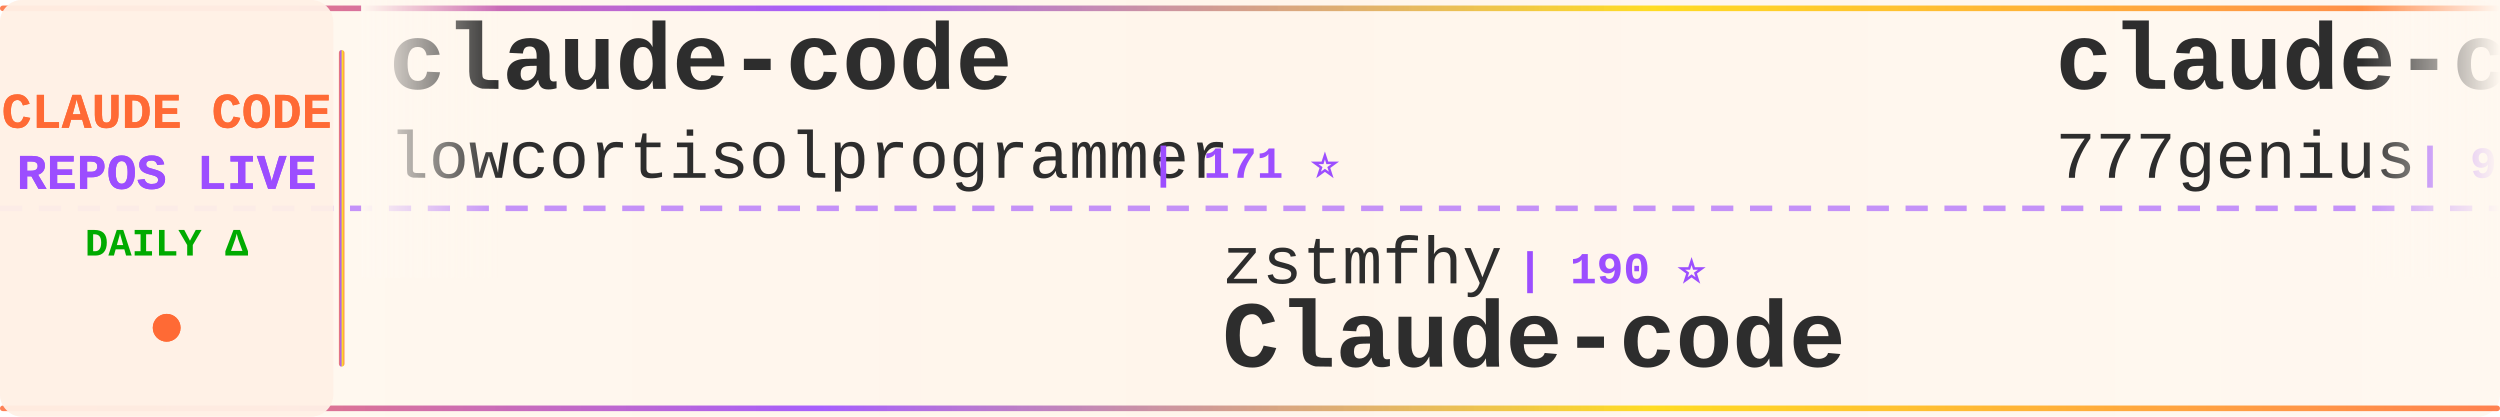
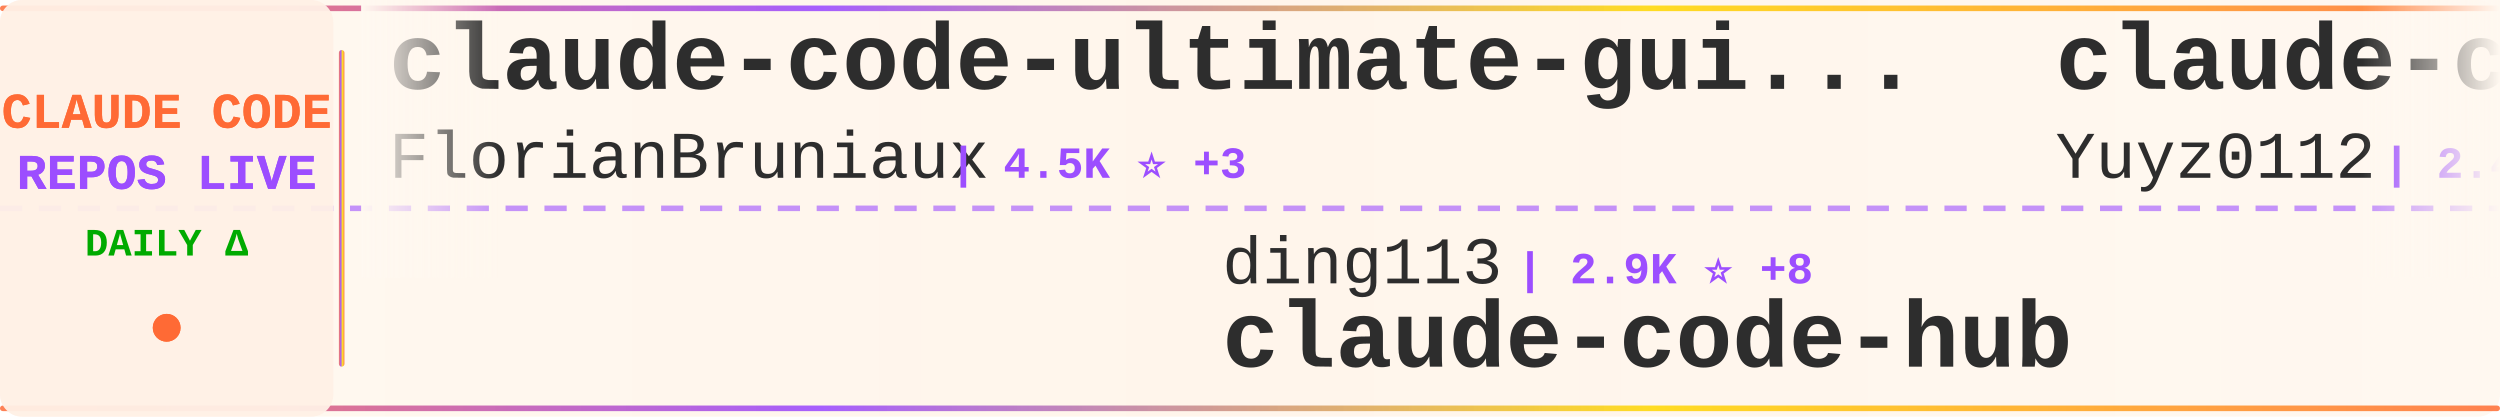
<svg xmlns="http://www.w3.org/2000/svg" width="900" height="150">
  <defs>
    <linearGradient id="tickerBg" x1="0%" y1="0%" x2="100%" y2="0%">
      <stop offset="0%" style="stop-color:#fff8f0;stop-opacity:0.98" />
      <stop offset="50%" style="stop-color:#fff5eb;stop-opacity:1" />
      <stop offset="100%" style="stop-color:#fff8f0;stop-opacity:0.98" />
    </linearGradient>
    <linearGradient id="borderGrad" x1="0%" y1="0%" x2="100%" y2="0%">
      <stop offset="0%" style="stop-color:#FF6B35;stop-opacity:0.85">
        <animate attributeName="stop-opacity" values="0.85;1;0.85" dur="2s" repeatCount="indefinite" />
      </stop>
      <stop offset="33%" style="stop-color:#9C4EFF;stop-opacity:0.9">
        <animate attributeName="stop-opacity" values="0.9;1;0.9" dur="2.2s" repeatCount="indefinite" />
      </stop>
      <stop offset="66%" style="stop-color:#FFD700;stop-opacity:0.85">
        <animate attributeName="stop-opacity" values="0.85;1;0.85" dur="1.8s" repeatCount="indefinite" />
      </stop>
      <stop offset="100%" style="stop-color:#FF6B35;stop-opacity:0.85">
        <animate attributeName="stop-opacity" values="0.85;1;0.85" dur="2s" repeatCount="indefinite" />
      </stop>
    </linearGradient>
    <filter id="textGlow">
      <feGaussianBlur stdDeviation="0.15" result="coloredBlur" />
      <feMerge>
        <feMergeNode in="coloredBlur" />
        <feMergeNode in="SourceGraphic" />
      </feMerge>
    </filter>
    <filter id="metricGlow">
      <feGaussianBlur stdDeviation="0.2" result="coloredBlur" />
      <feMerge>
        <feMergeNode in="coloredBlur" />
        <feMergeNode in="SourceGraphic" />
      </feMerge>
    </filter>
    <linearGradient id="leftFade" x1="0%" y1="0%" x2="100%" y2="0%">
      <stop offset="0%" style="stop-color:#fff8f0;stop-opacity:1" />
      <stop offset="100%" style="stop-color:#fff8f0;stop-opacity:0" />
    </linearGradient>
    <linearGradient id="rightFade" x1="0%" y1="0%" x2="100%" y2="0%">
      <stop offset="0%" style="stop-color:#fff8f0;stop-opacity:0" />
      <stop offset="100%" style="stop-color:#fff8f0;stop-opacity:1" />
    </linearGradient>
  </defs>
  <rect width="900" height="150" fill="url(#tickerBg)" rx="8" />
  <rect x="0" y="2" width="900" height="2" fill="url(#borderGrad)" rx="1" />
  <rect x="0" y="146" width="900" height="2" fill="url(#borderGrad)" rx="1" />
  <line x1="0" y1="75" x2="900" y2="75" stroke="#9C4EFF" stroke-width="2" stroke-dasharray="8 6" opacity="0.6" />
  <rect x="0" y="0" width="120" height="150" fill="#fff0e6" opacity="0.95" rx="8" />
  <text x="60" y="46" font-family="'Courier New', monospace" font-size="18" font-weight="bold" fill="#FF6B35" text-anchor="middle" filter="url(#textGlow)">
    CLAUDE CODE
  </text>
  <text x="60" y="68" font-family="'Courier New', monospace" font-size="18" font-weight="bold" fill="#9C4EFF" text-anchor="middle" filter="url(#textGlow)">
    REPOS LIVE
  </text>
  <text x="60" y="92" font-family="'Courier New', monospace" font-size="14" font-weight="bold" fill="#00aa00" text-anchor="middle">
    DAILY Δ
  </text>
  <circle cx="60" cy="118" r="5" fill="#FF6B35" filter="url(#metricGlow)">
    <animate attributeName="r" values="4;6;4" dur="1.5s" repeatCount="indefinite" />
    <animate attributeName="opacity" values="0.6;1;0.6" dur="1.5s" repeatCount="indefinite" />
  </circle>
  <rect x="122" y="18" width="2" height="114" fill="url(#borderGrad)" rx="1" />
  <clipPath id="tickerClip">
    <rect x="130" y="0" width="770" height="150" />
  </clipPath>
  <g clip-path="url(#tickerClip)">
    <g id="tickerItems">
      <animateTransform attributeName="transform" attributeType="XML" type="translate" from="0 0" to="-3000 0" dur="54s" repeatCount="indefinite" />
      <g transform="translate(0, 0)">
-         <text x="140" y="32" font-family="'Courier New', monospace" font-size="34" font-weight="bold" fill="#2d2d2d">claude-code</text>
-         <text x="140" y="64" font-family="'Courier New', monospace" font-size="24" font-weight="normal" fill="#2d2d2d" opacity="1.0">lowcortisolprogrammer</text>
-         <text x="414" y="64" font-family="'Courier New', monospace" font-size="16" font-weight="bold" fill="#9C4EFF"> | 171 ⭐</text>
+         <text x="140" y="32" font-family="'Courier New', monospace" font-size="34" font-weight="bold" fill="#2d2d2d">claude-code-ultimate-gui...</text>
+         <text x="140" y="64" font-family="'Courier New', monospace" font-size="24" font-weight="normal" fill="#2d2d2d" opacity="1.0">FlorianBruniaux</text>
+         <text x="342" y="64" font-family="'Courier New', monospace" font-size="16" font-weight="bold" fill="#9C4EFF"> | 4.5K ⭐ +3</text>
      </g>
      <g transform="translate(300, 0)">
-         <text x="140" y="102" font-family="'Courier New', monospace" font-size="24" font-weight="normal" fill="#2d2d2d" opacity="1.0">zstmfhy</text>
-         <text x="246" y="102" font-family="'Courier New', monospace" font-size="16" font-weight="bold" fill="#9C4EFF"> | 190 ⭐</text>
-         <text x="140" y="132" font-family="'Courier New', monospace" font-size="34" font-weight="bold" fill="#2d2d2d">Claude-code</text>
+         <text x="140" y="102" font-family="'Courier New', monospace" font-size="24" font-weight="normal" fill="#2d2d2d" opacity="1.0">ding113</text>
+         <text x="246" y="102" font-family="'Courier New', monospace" font-size="16" font-weight="bold" fill="#9C4EFF"> | 2.9K ⭐ +8</text>
+         <text x="140" y="132" font-family="'Courier New', monospace" font-size="34" font-weight="bold" fill="#2d2d2d">claude-code-hub</text>
      </g>
      <g transform="translate(600, 0)">
-         <text x="140" y="32" font-family="'Courier New', monospace" font-size="34" font-weight="bold" fill="#2d2d2d">claude-code-source-code</text>
-         <text x="140" y="64" font-family="'Courier New', monospace" font-size="24" font-weight="normal" fill="#2d2d2d" opacity="1.0">777genius</text>
-         <text x="270" y="64" font-family="'Courier New', monospace" font-size="16" font-weight="bold" fill="#9C4EFF"> | 912 ⭐</text>
+         <text x="140" y="32" font-family="'Courier New', monospace" font-size="34" font-weight="bold" fill="#2d2d2d">claude-code-reverse</text>
+         <text x="140" y="64" font-family="'Courier New', monospace" font-size="24" font-weight="normal" fill="#2d2d2d" opacity="1.0">Yuyz0112</text>
+         <text x="258" y="64" font-family="'Courier New', monospace" font-size="16" font-weight="bold" fill="#9C4EFF"> | 2.4K ⭐</text>
      </g>
      <g transform="translate(900, 0)">
-         <text x="140" y="102" font-family="'Courier New', monospace" font-size="24" font-weight="normal" fill="#2d2d2d" opacity="1.0">nanocoai</text>
-         <text x="258" y="102" font-family="'Courier New', monospace" font-size="16" font-weight="bold" fill="#9C4EFF"> | 29.4K ⭐ +46</text>
-         <text x="140" y="132" font-family="'Courier New', monospace" font-size="34" font-weight="bold" fill="#2d2d2d">nanoclaw</text>
+         <text x="140" y="102" font-family="'Courier New', monospace" font-size="24" font-weight="normal" fill="#2d2d2d" opacity="1.0">rohitg00</text>
+         <text x="258" y="102" font-family="'Courier New', monospace" font-size="16" font-weight="bold" fill="#9C4EFF"> | 1.8K ⭐ +10</text>
+         <text x="140" y="132" font-family="'Courier New', monospace" font-size="34" font-weight="bold" fill="#2d2d2d">awesome-claude-code-tool...</text>
      </g>
      <g transform="translate(1200, 0)">
-         <text x="140" y="32" font-family="'Courier New', monospace" font-size="34" font-weight="bold" fill="#2d2d2d">claude-code-spec-workflo...</text>
-         <text x="140" y="64" font-family="'Courier New', monospace" font-size="24" font-weight="normal" fill="#2d2d2d" opacity="1.0">Pimzino</text>
-         <text x="246" y="64" font-family="'Courier New', monospace" font-size="16" font-weight="bold" fill="#9C4EFF"> | 3.7K ⭐ +1</text>
+         <text x="140" y="32" font-family="'Courier New', monospace" font-size="34" font-weight="bold" fill="#2d2d2d">claude-code</text>
+         <text x="140" y="64" font-family="'Courier New', monospace" font-size="24" font-weight="normal" fill="#2d2d2d" opacity="1.0">alex000kim</text>
+         <text x="282" y="64" font-family="'Courier New', monospace" font-size="16" font-weight="bold" fill="#9C4EFF"> | 227 ⭐</text>
      </g>
      <g transform="translate(1500, 0)">
-         <text x="140" y="102" font-family="'Courier New', monospace" font-size="24" font-weight="normal" fill="#2d2d2d" opacity="1.0">rohitg00</text>
-         <text x="258" y="102" font-family="'Courier New', monospace" font-size="16" font-weight="bold" fill="#9C4EFF"> | 1.8K ⭐ +8</text>
-         <text x="140" y="132" font-family="'Courier New', monospace" font-size="34" font-weight="bold" fill="#2d2d2d">awesome-claude-code-tool...</text>
+         <text x="140" y="102" font-family="'Courier New', monospace" font-size="24" font-weight="normal" fill="#2d2d2d" opacity="1.0">Onewon</text>
+         <text x="234" y="102" font-family="'Courier New', monospace" font-size="16" font-weight="bold" fill="#9C4EFF"> | 180 ⭐</text>
+         <text x="140" y="132" font-family="'Courier New', monospace" font-size="34" font-weight="bold" fill="#2d2d2d">claude-code</text>
      </g>
      <g transform="translate(1800, 0)">
-         <text x="140" y="32" font-family="'Courier New', monospace" font-size="34" font-weight="bold" fill="#2d2d2d">claude-code</text>
-         <text x="140" y="64" font-family="'Courier New', monospace" font-size="24" font-weight="normal" fill="#2d2d2d" opacity="1.0">codeaashu</text>
-         <text x="270" y="64" font-family="'Courier New', monospace" font-size="16" font-weight="bold" fill="#9C4EFF"> | 2.7K ⭐ +6</text>
+         <text x="140" y="32" font-family="'Courier New', monospace" font-size="34" font-weight="bold" fill="#2d2d2d">learn-claude-code</text>
+         <text x="140" y="64" font-family="'Courier New', monospace" font-size="24" font-weight="normal" fill="#2d2d2d" opacity="1.0">shareAI-lab</text>
+         <text x="294" y="64" font-family="'Courier New', monospace" font-size="16" font-weight="bold" fill="#9C4EFF"> | 62.4K ⭐ +190</text>
      </g>
      <g transform="translate(2100, 0)">
-         <text x="140" y="102" font-family="'Courier New', monospace" font-size="24" font-weight="normal" fill="#2d2d2d" opacity="1.0">lintsinghua</text>
-         <text x="294" y="102" font-family="'Courier New', monospace" font-size="16" font-weight="bold" fill="#9C4EFF"> | 3.4K ⭐ +10</text>
-         <text x="140" y="132" font-family="'Courier New', monospace" font-size="34" font-weight="bold" fill="#2d2d2d">claude-code-book</text>
+         <text x="140" y="102" font-family="'Courier New', monospace" font-size="24" font-weight="normal" fill="#2d2d2d" opacity="1.0">Tinkeringg-Lab</text>
+         <text x="330" y="102" font-family="'Courier New', monospace" font-size="16" font-weight="bold" fill="#9C4EFF"> | 205 ⭐</text>
+         <text x="140" y="132" font-family="'Courier New', monospace" font-size="34" font-weight="bold" fill="#2d2d2d">claude-code</text>
      </g>
      <g transform="translate(2400, 0)">
-         <text x="140" y="32" font-family="'Courier New', monospace" font-size="34" font-weight="bold" fill="#2d2d2d">claude-code</text>
-         <text x="140" y="64" font-family="'Courier New', monospace" font-size="24" font-weight="normal" fill="#2d2d2d" opacity="1.0">isboyjc</text>
-         <text x="246" y="64" font-family="'Courier New', monospace" font-size="16" font-weight="bold" fill="#9C4EFF"> | 156 ⭐</text>
+         <text x="140" y="32" font-family="'Courier New', monospace" font-size="34" font-weight="bold" fill="#2d2d2d">claude-code-pm-course</text>
+         <text x="140" y="64" font-family="'Courier New', monospace" font-size="24" font-weight="normal" fill="#2d2d2d" opacity="1.0">carlvellotti</text>
+         <text x="306" y="64" font-family="'Courier New', monospace" font-size="16" font-weight="bold" fill="#9C4EFF"> | 2.0K ⭐ +5</text>
      </g>
      <g transform="translate(2700, 0)">
-         <text x="140" y="102" font-family="'Courier New', monospace" font-size="24" font-weight="normal" fill="#2d2d2d" opacity="1.0">ponponon</text>
-         <text x="258" y="102" font-family="'Courier New', monospace" font-size="16" font-weight="bold" fill="#9C4EFF"> | 2.2K ⭐ +1</text>
-         <text x="140" y="132" font-family="'Courier New', monospace" font-size="34" font-weight="bold" fill="#2d2d2d">claude_code_src</text>
+         <text x="140" y="102" font-family="'Courier New', monospace" font-size="24" font-weight="normal" fill="#2d2d2d" opacity="1.0">huangserva</text>
+         <text x="282" y="102" font-family="'Courier New', monospace" font-size="16" font-weight="bold" fill="#9C4EFF"> | 588 ⭐</text>
+         <text x="140" y="132" font-family="'Courier New', monospace" font-size="34" font-weight="bold" fill="#2d2d2d">claude-code-cli</text>
      </g>
      <g transform="translate(3000, 0)">
-         <text x="140" y="32" font-family="'Courier New', monospace" font-size="34" font-weight="bold" fill="#2d2d2d">claude-code</text>
-         <text x="140" y="64" font-family="'Courier New', monospace" font-size="24" font-weight="normal" fill="#2d2d2d" opacity="1.0">lowcortisolprogrammer</text>
-         <text x="414" y="64" font-family="'Courier New', monospace" font-size="16" font-weight="bold" fill="#9C4EFF"> | 171 ⭐</text>
+         <text x="140" y="32" font-family="'Courier New', monospace" font-size="34" font-weight="bold" fill="#2d2d2d">claude-code-ultimate-gui...</text>
+         <text x="140" y="64" font-family="'Courier New', monospace" font-size="24" font-weight="normal" fill="#2d2d2d" opacity="1.0">FlorianBruniaux</text>
+         <text x="342" y="64" font-family="'Courier New', monospace" font-size="16" font-weight="bold" fill="#9C4EFF"> | 4.5K ⭐ +3</text>
      </g>
      <g transform="translate(3300, 0)">
-         <text x="140" y="102" font-family="'Courier New', monospace" font-size="24" font-weight="normal" fill="#2d2d2d" opacity="1.0">zstmfhy</text>
-         <text x="246" y="102" font-family="'Courier New', monospace" font-size="16" font-weight="bold" fill="#9C4EFF"> | 190 ⭐</text>
-         <text x="140" y="132" font-family="'Courier New', monospace" font-size="34" font-weight="bold" fill="#2d2d2d">Claude-code</text>
+         <text x="140" y="102" font-family="'Courier New', monospace" font-size="24" font-weight="normal" fill="#2d2d2d" opacity="1.0">ding113</text>
+         <text x="246" y="102" font-family="'Courier New', monospace" font-size="16" font-weight="bold" fill="#9C4EFF"> | 2.9K ⭐ +8</text>
+         <text x="140" y="132" font-family="'Courier New', monospace" font-size="34" font-weight="bold" fill="#2d2d2d">claude-code-hub</text>
      </g>
      <g transform="translate(3600, 0)">
-         <text x="140" y="32" font-family="'Courier New', monospace" font-size="34" font-weight="bold" fill="#2d2d2d">claude-code-source-code</text>
-         <text x="140" y="64" font-family="'Courier New', monospace" font-size="24" font-weight="normal" fill="#2d2d2d" opacity="1.0">777genius</text>
-         <text x="270" y="64" font-family="'Courier New', monospace" font-size="16" font-weight="bold" fill="#9C4EFF"> | 912 ⭐</text>
+         <text x="140" y="32" font-family="'Courier New', monospace" font-size="34" font-weight="bold" fill="#2d2d2d">claude-code-reverse</text>
+         <text x="140" y="64" font-family="'Courier New', monospace" font-size="24" font-weight="normal" fill="#2d2d2d" opacity="1.0">Yuyz0112</text>
+         <text x="258" y="64" font-family="'Courier New', monospace" font-size="16" font-weight="bold" fill="#9C4EFF"> | 2.4K ⭐</text>
      </g>
      <g transform="translate(3900, 0)">
-         <text x="140" y="102" font-family="'Courier New', monospace" font-size="24" font-weight="normal" fill="#2d2d2d" opacity="1.0">nanocoai</text>
-         <text x="258" y="102" font-family="'Courier New', monospace" font-size="16" font-weight="bold" fill="#9C4EFF"> | 29.4K ⭐ +46</text>
-         <text x="140" y="132" font-family="'Courier New', monospace" font-size="34" font-weight="bold" fill="#2d2d2d">nanoclaw</text>
+         <text x="140" y="102" font-family="'Courier New', monospace" font-size="24" font-weight="normal" fill="#2d2d2d" opacity="1.0">rohitg00</text>
+         <text x="258" y="102" font-family="'Courier New', monospace" font-size="16" font-weight="bold" fill="#9C4EFF"> | 1.8K ⭐ +10</text>
+         <text x="140" y="132" font-family="'Courier New', monospace" font-size="34" font-weight="bold" fill="#2d2d2d">awesome-claude-code-tool...</text>
      </g>
    </g>
  </g>
  <rect x="130" y="0" width="50" height="100" fill="url(#leftFade)" />
  <rect x="850" y="0" width="50" height="100" fill="url(#rightFade)" />
</svg>
